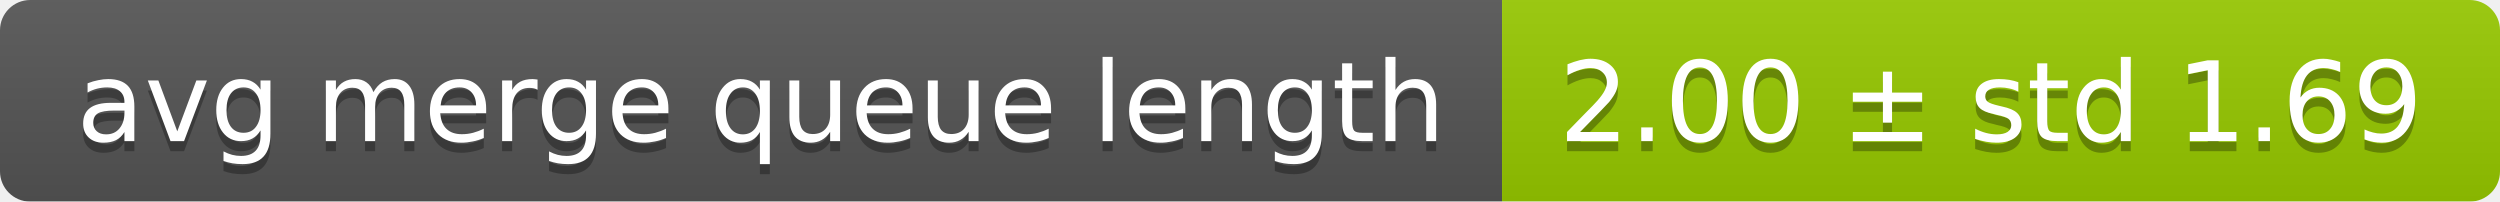
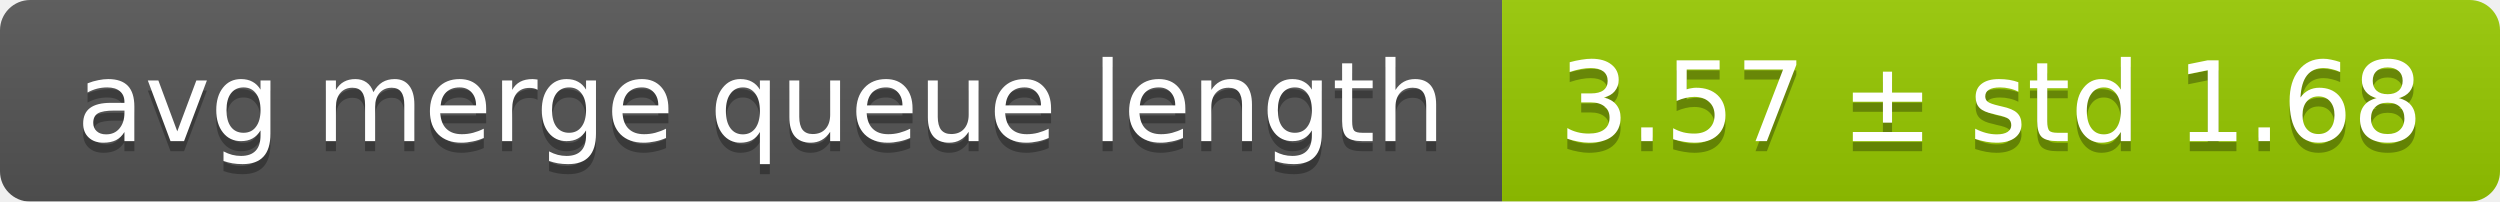
<svg xmlns="http://www.w3.org/2000/svg" width="248" height="20">
  <linearGradient id="smooth" x2="0" y2="100%">
    <stop offset="0" stop-color="#bbb" stop-opacity=".1" />
    <stop offset="1" stop-opacity=".1" />
  </linearGradient>
  <mask id="round">
    <rect width="248" height="20" rx="3" fill="#fff" />
  </mask>
  <g mask="url(#round)">
    <rect width="149" height="20" fill="#555" />
    <rect x="149" width="99" height="20" fill="#97ca00" />
    <rect width="248" height="20" fill="url(#smooth)" />
  </g>
  <g fill="#fff" text-anchor="middle" font-family="DejaVu Sans,Verdana,Geneva,sans-serif" font-size="11">
    <text x="75.5" y="15" fill="#010101" fill-opacity=".3">avg merge queue length</text>
    <text x="75.5" y="14">avg merge queue length</text>
-     <text x="197.5" y="15" fill="#010101" fill-opacity=".3">2.00 ± std 1.69</text>
-     <text x="197.5" y="14">2.00 ± std 1.69</text>
+     <text x="197.5" y="15" fill="#010101" fill-opacity=".3">3.57 ± std 1.68</text>
+     <text x="197.5" y="14">3.57 ± std 1.68</text>
  </g>
</svg>
